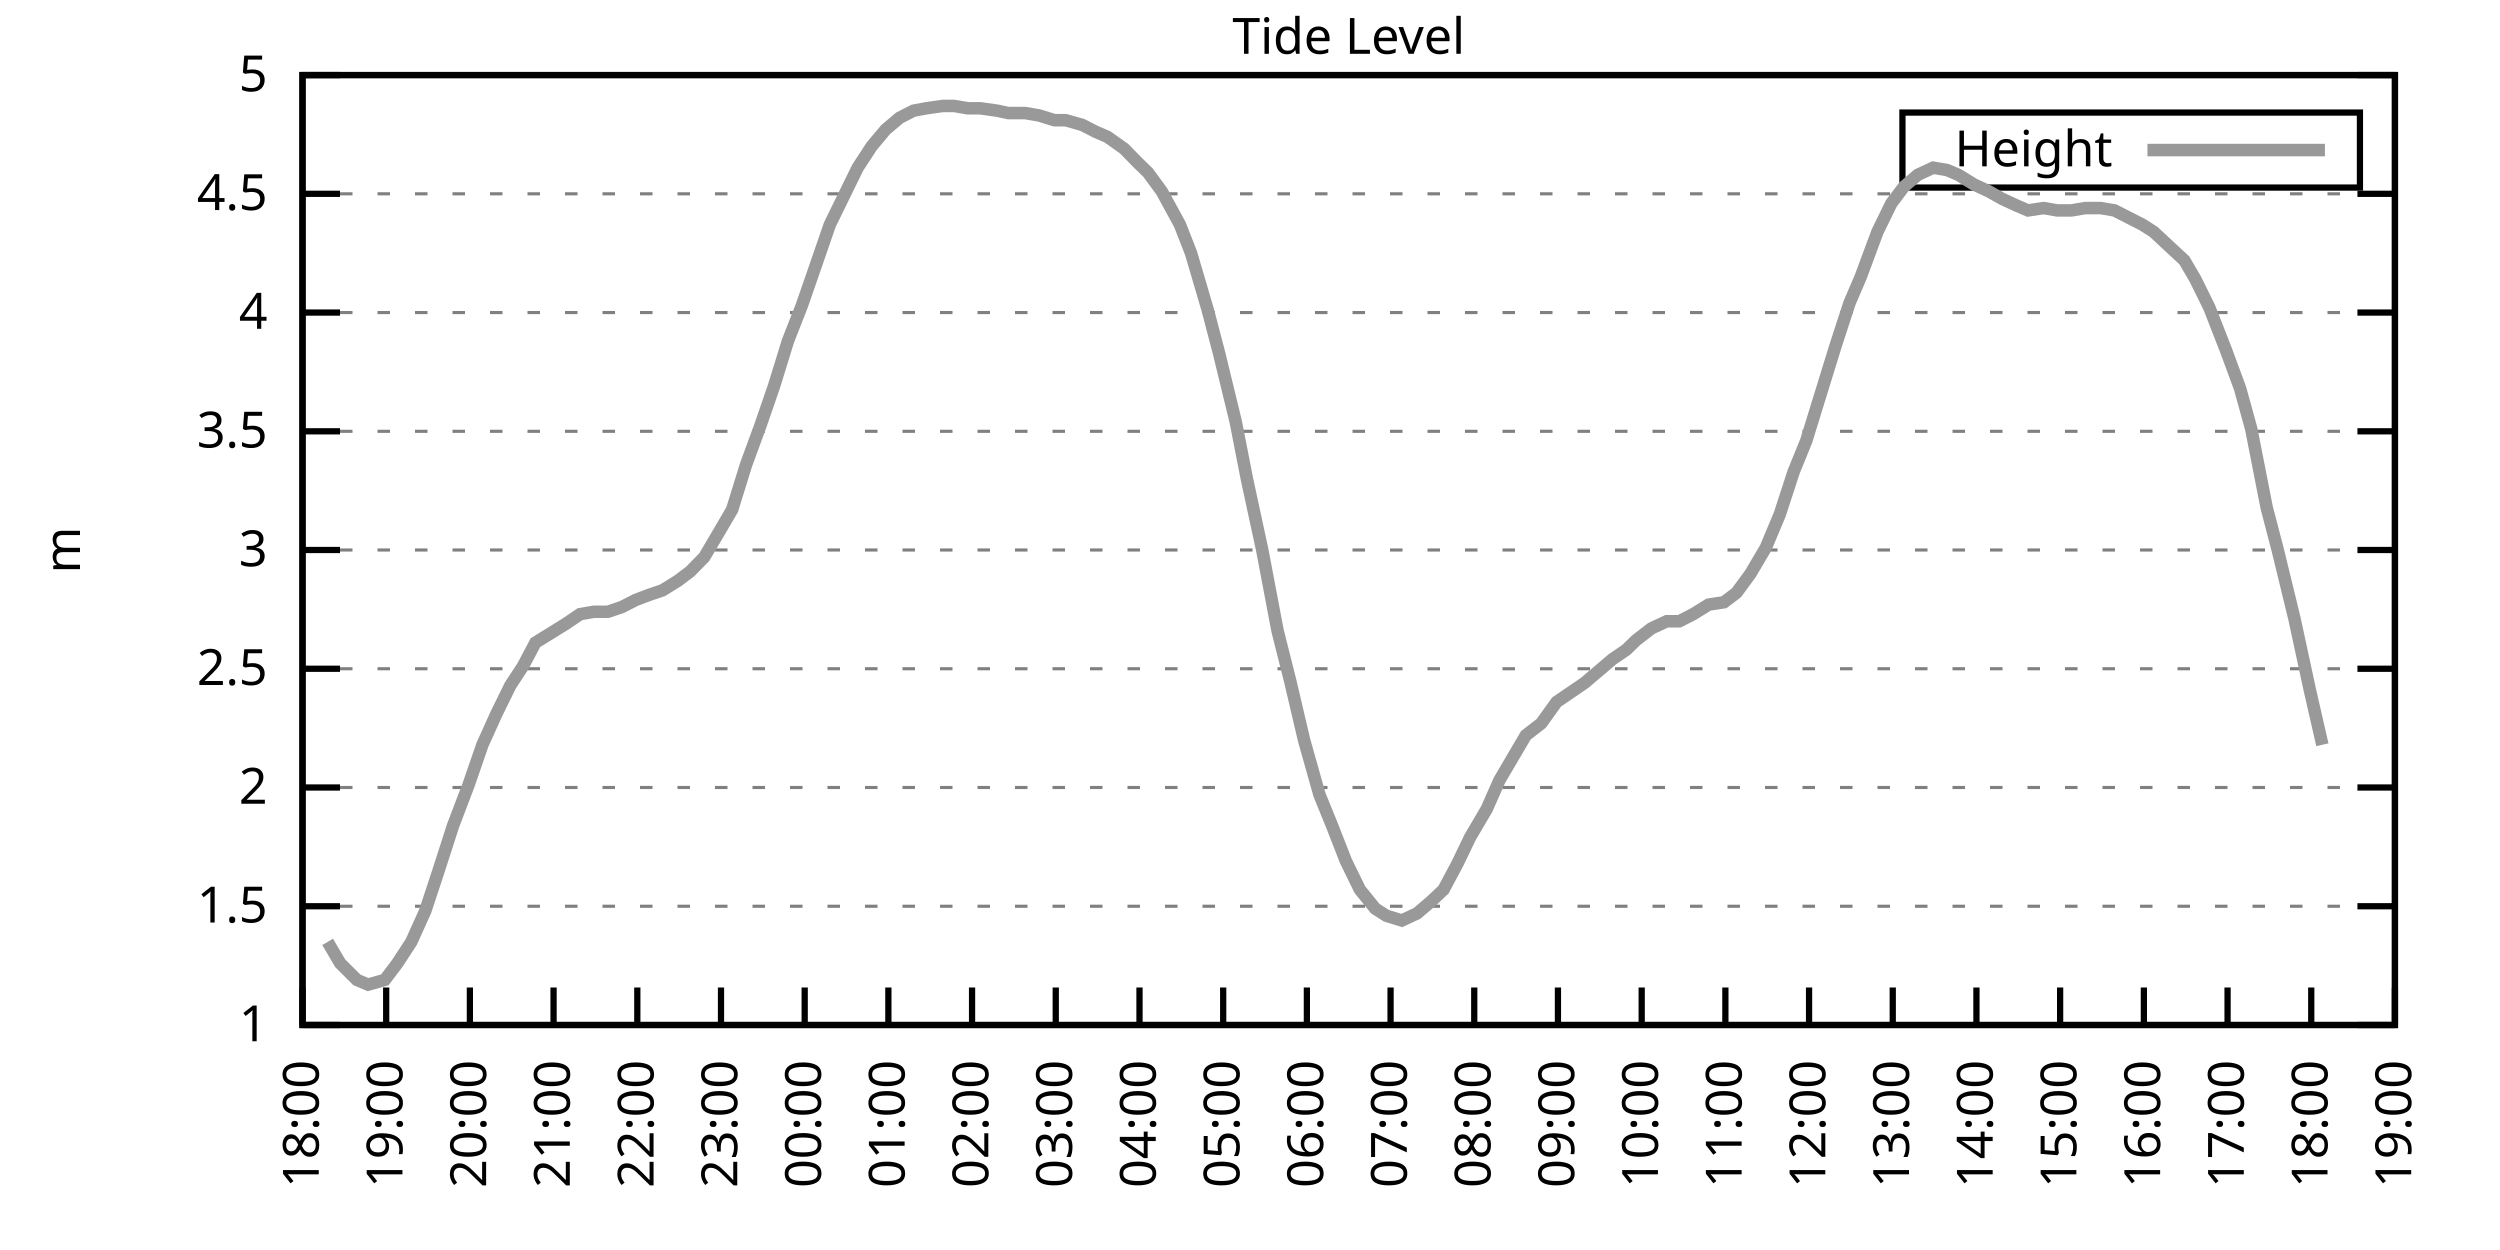
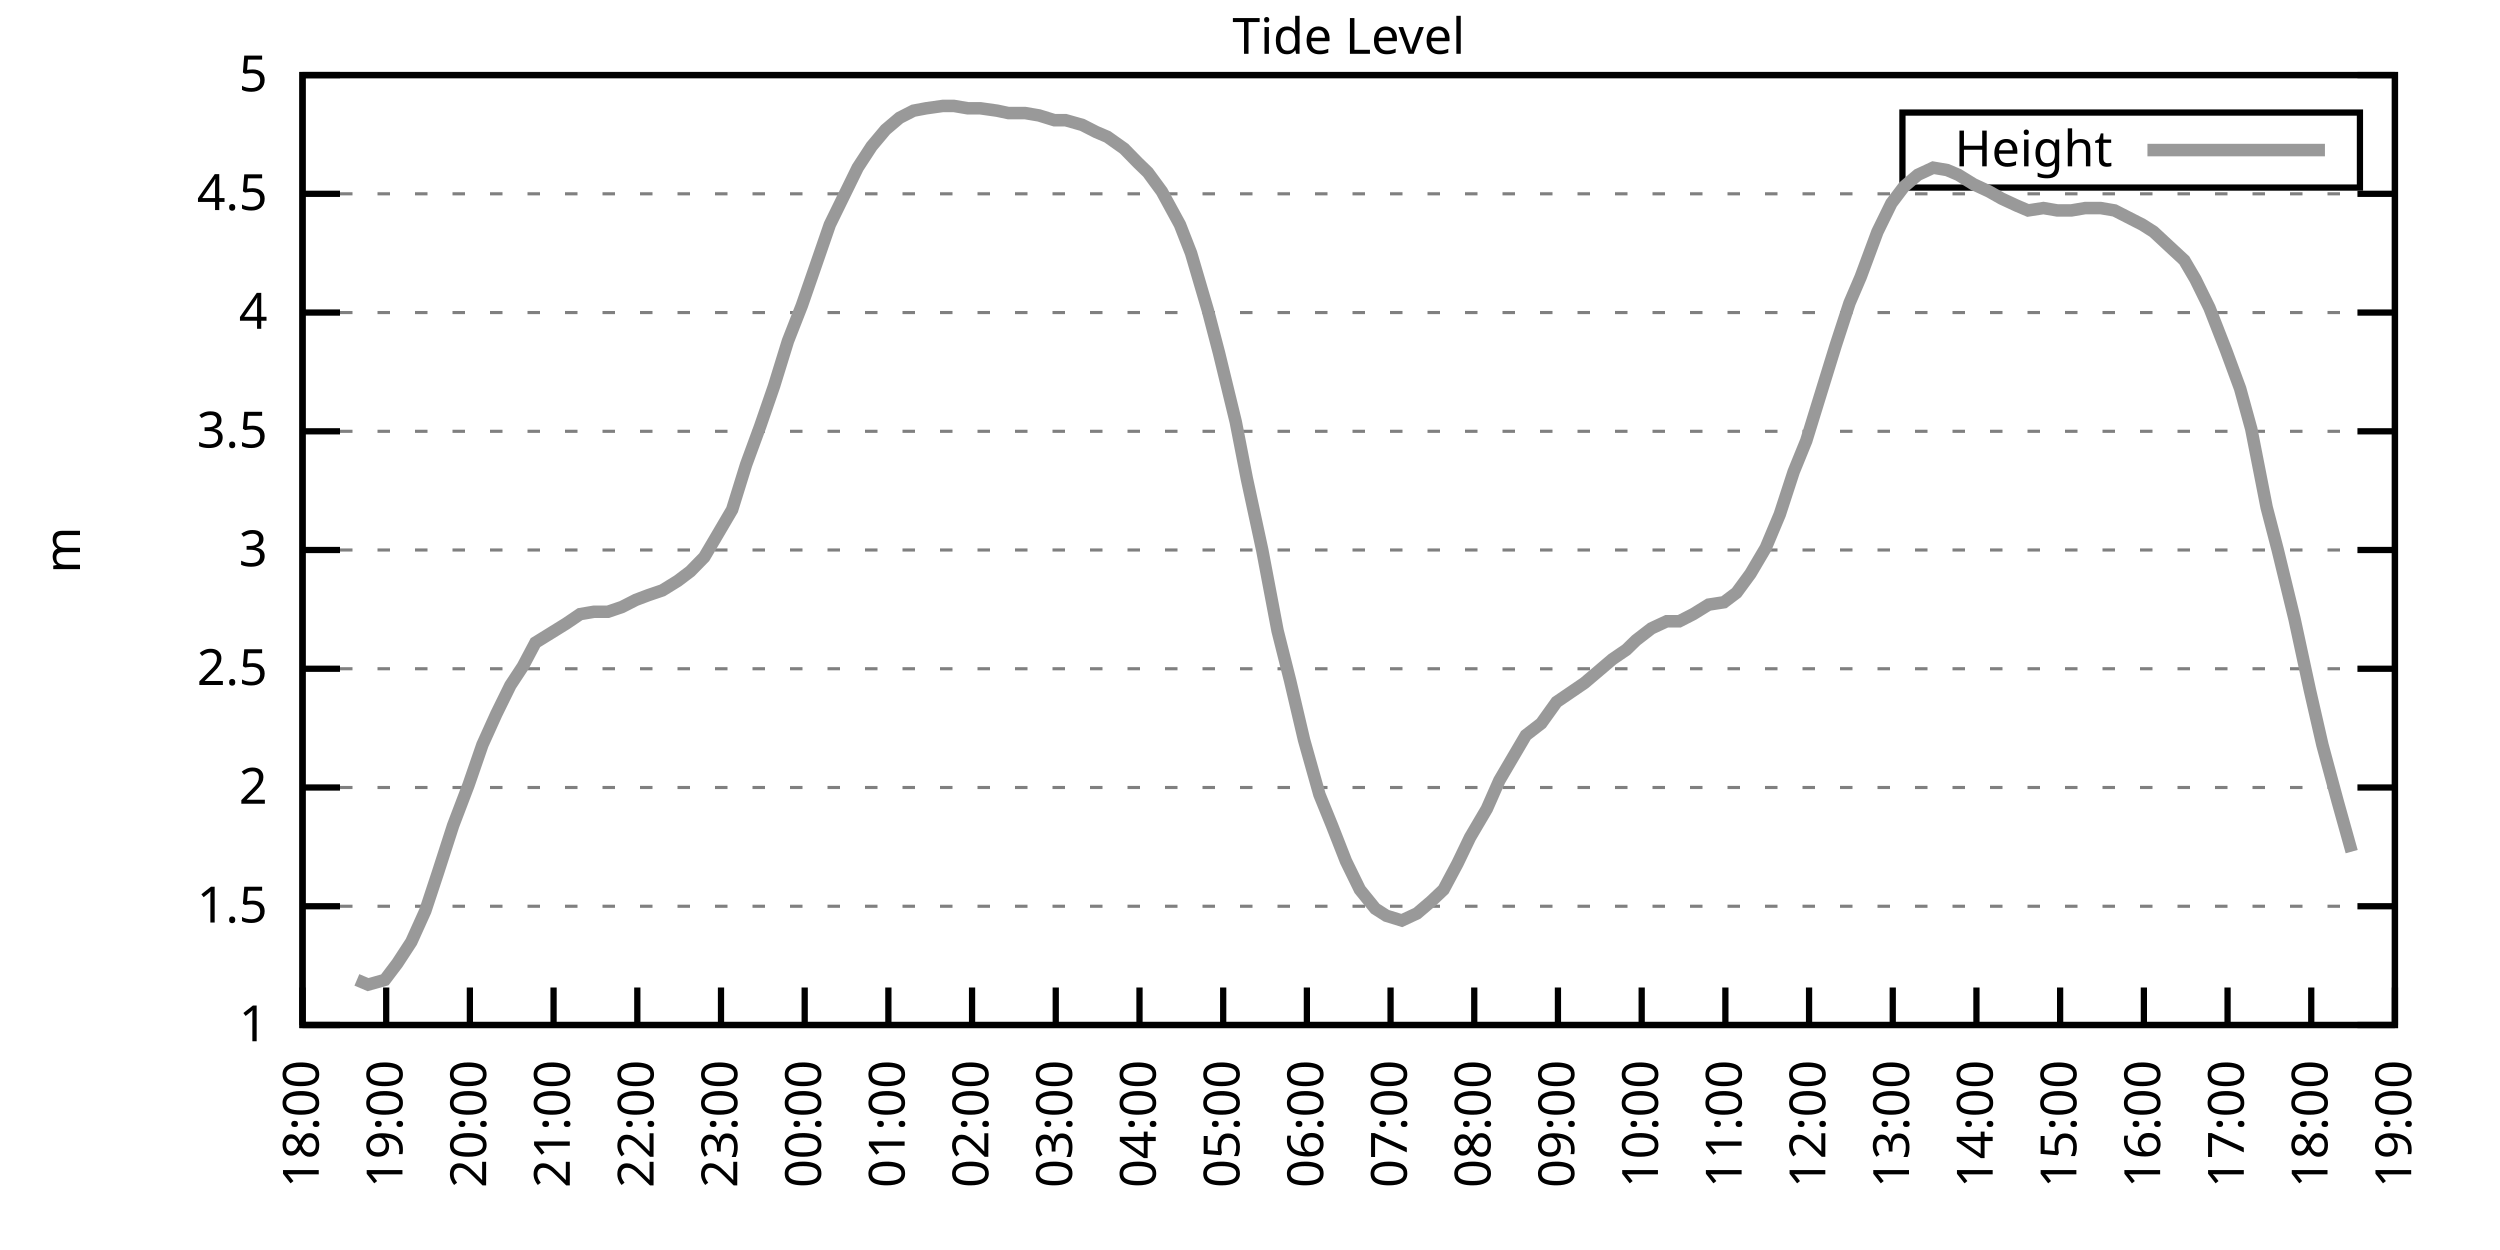
<svg xmlns="http://www.w3.org/2000/svg" xmlns:xlink="http://www.w3.org/1999/xlink" width="400" height="200" viewBox="0 0 400 200">
  <g id="gnuplot_canvas">
    <rect x="0" y="0" width="400" height="200" fill="none" />
    <defs>
      <circle id="gpDot" r="0.5" stroke-width="0.5" stroke="currentColor" />
      <path id="gpPt0" stroke-width="0.333" stroke="currentColor" d="M-1,0 h2 M0,-1 v2" />
      <path id="gpPt1" stroke-width="0.333" stroke="currentColor" d="M-1,-1 L1,1 M1,-1 L-1,1" />
      <path id="gpPt2" stroke-width="0.333" stroke="currentColor" d="M-1,0 L1,0 M0,-1 L0,1 M-1,-1 L1,1 M-1,1 L1,-1" />
      <rect id="gpPt3" stroke-width="0.333" stroke="currentColor" x="-1" y="-1" width="2" height="2" />
      <rect id="gpPt4" stroke-width="0.333" stroke="currentColor" fill="currentColor" x="-1" y="-1" width="2" height="2" />
      <circle id="gpPt5" stroke-width="0.333" stroke="currentColor" cx="0" cy="0" r="1" />
      <use xlink:href="#gpPt5" id="gpPt6" fill="currentColor" stroke="none" />
      <path id="gpPt7" stroke-width="0.333" stroke="currentColor" d="M0,-1.33 L-1.33,0.67 L1.33,0.67 z" />
      <use xlink:href="#gpPt7" id="gpPt8" fill="currentColor" stroke="none" />
      <use xlink:href="#gpPt7" id="gpPt9" stroke="currentColor" transform="rotate(180)" />
      <use xlink:href="#gpPt9" id="gpPt10" fill="currentColor" stroke="none" />
      <use xlink:href="#gpPt3" id="gpPt11" stroke="currentColor" transform="rotate(45)" />
      <use xlink:href="#gpPt11" id="gpPt12" fill="currentColor" stroke="none" />
      <path id="gpPt13" stroke-width="0.333" stroke="currentColor" d="M0,1.330 L1.265,0.411 L0.782,-1.067 L-0.782,-1.076 L-1.265,0.411 z" />
      <use xlink:href="#gpPt13" id="gpPt14" fill="currentColor" stroke="none" />
      <filter id="textbox" filterUnits="objectBoundingBox" x="0" y="0" height="1" width="1">
        <feFlood flood-color="white" flood-opacity="1" result="bgnd" />
        <feComposite in="SourceGraphic" in2="bgnd" operator="atop" />
      </filter>
      <filter id="greybox" filterUnits="objectBoundingBox" x="0" y="0" height="1" width="1">
        <feFlood flood-color="lightgrey" flood-opacity="1" result="grey" />
        <feComposite in="SourceGraphic" in2="grey" operator="atop" />
      </filter>
    </defs>
    <g fill="none" color="white" stroke="currentColor" stroke-width="1.00" stroke-linecap="butt" stroke-linejoin="miter">
</g>
    <g fill="none" color="black" stroke="currentColor" stroke-width="1.00" stroke-linecap="butt" stroke-linejoin="miter">
      <g stroke="none" shape-rendering="crispEdges">
        <polygon fill="rgb(255, 255, 255)" points="48.40,164.00 383.18,164.00 383.18,12.02 48.40,12.02 " />
      </g>
    </g>
    <g fill="none" color="black" stroke="currentColor" stroke-width="1.00" stroke-linecap="butt" stroke-linejoin="miter">
</g>
    <g fill="none" color="black" stroke="black" stroke-width="0.50" stroke-linecap="butt" stroke-linejoin="miter">
</g>
    <g fill="none" color="gray" stroke="currentColor" stroke-width="0.50" stroke-linecap="butt" stroke-linejoin="miter">
      <path stroke="gray" stroke-dasharray="2,4" class="gridline" d="M48.40,164.00 L383.19,164.00  " />
    </g>
    <g fill="none" color="gray" stroke="gray" stroke-width="1.00" stroke-linecap="butt" stroke-linejoin="miter">
</g>
    <g fill="none" color="black" stroke="currentColor" stroke-width="1.00" stroke-linecap="butt" stroke-linejoin="miter">
      <path stroke="black" d="M48.40,164.00 L54.40,164.00 M383.19,164.00 L377.19,164.00  " />
      <g transform="translate(42.80,166.60)" stroke="none" fill="black" font-family="Sans" font-size="8.00" text-anchor="end">
        <text>
          <tspan font-family="Sans"> 1</tspan>
        </text>
      </g>
    </g>
    <g fill="none" color="black" stroke="currentColor" stroke-width="1.00" stroke-linecap="butt" stroke-linejoin="miter">
</g>
    <g fill="none" color="black" stroke="black" stroke-width="0.50" stroke-linecap="butt" stroke-linejoin="miter">
</g>
    <g fill="none" color="gray" stroke="currentColor" stroke-width="0.50" stroke-linecap="butt" stroke-linejoin="miter">
      <path stroke="gray" stroke-dasharray="2,4" class="gridline" d="M48.40,145.00 L383.19,145.00  " />
    </g>
    <g fill="none" color="gray" stroke="gray" stroke-width="1.00" stroke-linecap="butt" stroke-linejoin="miter">
</g>
    <g fill="none" color="black" stroke="currentColor" stroke-width="1.00" stroke-linecap="butt" stroke-linejoin="miter">
      <path stroke="black" d="M48.40,145.00 L54.40,145.00 M383.19,145.00 L377.19,145.00  " />
      <g transform="translate(42.80,147.60)" stroke="none" fill="black" font-family="Sans" font-size="8.00" text-anchor="end">
        <text>
          <tspan font-family="Sans"> 1.5</tspan>
        </text>
      </g>
    </g>
    <g fill="none" color="black" stroke="currentColor" stroke-width="1.00" stroke-linecap="butt" stroke-linejoin="miter">
</g>
    <g fill="none" color="black" stroke="black" stroke-width="0.50" stroke-linecap="butt" stroke-linejoin="miter">
</g>
    <g fill="none" color="gray" stroke="currentColor" stroke-width="0.50" stroke-linecap="butt" stroke-linejoin="miter">
      <path stroke="gray" stroke-dasharray="2,4" class="gridline" d="M48.40,126.00 L383.19,126.00  " />
    </g>
    <g fill="none" color="gray" stroke="gray" stroke-width="1.00" stroke-linecap="butt" stroke-linejoin="miter">
</g>
    <g fill="none" color="black" stroke="currentColor" stroke-width="1.00" stroke-linecap="butt" stroke-linejoin="miter">
      <path stroke="black" d="M48.40,126.00 L54.40,126.00 M383.19,126.00 L377.19,126.00  " />
      <g transform="translate(42.80,128.60)" stroke="none" fill="black" font-family="Sans" font-size="8.00" text-anchor="end">
        <text>
          <tspan font-family="Sans"> 2</tspan>
        </text>
      </g>
    </g>
    <g fill="none" color="black" stroke="currentColor" stroke-width="1.00" stroke-linecap="butt" stroke-linejoin="miter">
</g>
    <g fill="none" color="black" stroke="black" stroke-width="0.50" stroke-linecap="butt" stroke-linejoin="miter">
</g>
    <g fill="none" color="gray" stroke="currentColor" stroke-width="0.50" stroke-linecap="butt" stroke-linejoin="miter">
      <path stroke="gray" stroke-dasharray="2,4" class="gridline" d="M48.40,107.00 L383.19,107.00  " />
    </g>
    <g fill="none" color="gray" stroke="gray" stroke-width="1.00" stroke-linecap="butt" stroke-linejoin="miter">
</g>
    <g fill="none" color="black" stroke="currentColor" stroke-width="1.00" stroke-linecap="butt" stroke-linejoin="miter">
      <path stroke="black" d="M48.40,107.00 L54.40,107.00 M383.19,107.00 L377.19,107.00  " />
      <g transform="translate(42.80,109.60)" stroke="none" fill="black" font-family="Sans" font-size="8.00" text-anchor="end">
        <text>
          <tspan font-family="Sans"> 2.5</tspan>
        </text>
      </g>
    </g>
    <g fill="none" color="black" stroke="currentColor" stroke-width="1.00" stroke-linecap="butt" stroke-linejoin="miter">
</g>
    <g fill="none" color="black" stroke="black" stroke-width="0.50" stroke-linecap="butt" stroke-linejoin="miter">
</g>
    <g fill="none" color="gray" stroke="currentColor" stroke-width="0.50" stroke-linecap="butt" stroke-linejoin="miter">
      <path stroke="gray" stroke-dasharray="2,4" class="gridline" d="M48.40,88.00 L383.19,88.00  " />
    </g>
    <g fill="none" color="gray" stroke="gray" stroke-width="1.00" stroke-linecap="butt" stroke-linejoin="miter">
</g>
    <g fill="none" color="black" stroke="currentColor" stroke-width="1.00" stroke-linecap="butt" stroke-linejoin="miter">
      <path stroke="black" d="M48.40,88.00 L54.40,88.00 M383.19,88.00 L377.19,88.00  " />
      <g transform="translate(42.80,90.60)" stroke="none" fill="black" font-family="Sans" font-size="8.00" text-anchor="end">
        <text>
          <tspan font-family="Sans"> 3</tspan>
        </text>
      </g>
    </g>
    <g fill="none" color="black" stroke="currentColor" stroke-width="1.00" stroke-linecap="butt" stroke-linejoin="miter">
</g>
    <g fill="none" color="black" stroke="black" stroke-width="0.50" stroke-linecap="butt" stroke-linejoin="miter">
</g>
    <g fill="none" color="gray" stroke="currentColor" stroke-width="0.50" stroke-linecap="butt" stroke-linejoin="miter">
      <path stroke="gray" stroke-dasharray="2,4" class="gridline" d="M48.40,69.01 L383.19,69.01  " />
    </g>
    <g fill="none" color="gray" stroke="gray" stroke-width="1.00" stroke-linecap="butt" stroke-linejoin="miter">
</g>
    <g fill="none" color="black" stroke="currentColor" stroke-width="1.00" stroke-linecap="butt" stroke-linejoin="miter">
      <path stroke="black" d="M48.40,69.01 L54.40,69.01 M383.19,69.01 L377.19,69.01  " />
      <g transform="translate(42.80,71.61)" stroke="none" fill="black" font-family="Sans" font-size="8.00" text-anchor="end">
        <text>
          <tspan font-family="Sans"> 3.5</tspan>
        </text>
      </g>
    </g>
    <g fill="none" color="black" stroke="currentColor" stroke-width="1.00" stroke-linecap="butt" stroke-linejoin="miter">
</g>
    <g fill="none" color="black" stroke="black" stroke-width="0.50" stroke-linecap="butt" stroke-linejoin="miter">
</g>
    <g fill="none" color="gray" stroke="currentColor" stroke-width="0.50" stroke-linecap="butt" stroke-linejoin="miter">
      <path stroke="gray" stroke-dasharray="2,4" class="gridline" d="M48.40,50.01 L383.19,50.01  " />
    </g>
    <g fill="none" color="gray" stroke="gray" stroke-width="1.00" stroke-linecap="butt" stroke-linejoin="miter">
</g>
    <g fill="none" color="black" stroke="currentColor" stroke-width="1.00" stroke-linecap="butt" stroke-linejoin="miter">
      <path stroke="black" d="M48.40,50.01 L54.40,50.01 M383.19,50.01 L377.19,50.01  " />
      <g transform="translate(42.80,52.61)" stroke="none" fill="black" font-family="Sans" font-size="8.00" text-anchor="end">
        <text>
          <tspan font-family="Sans"> 4</tspan>
        </text>
      </g>
    </g>
    <g fill="none" color="black" stroke="currentColor" stroke-width="1.00" stroke-linecap="butt" stroke-linejoin="miter">
</g>
    <g fill="none" color="black" stroke="black" stroke-width="0.50" stroke-linecap="butt" stroke-linejoin="miter">
</g>
    <g fill="none" color="gray" stroke="currentColor" stroke-width="0.50" stroke-linecap="butt" stroke-linejoin="miter">
      <path stroke="gray" stroke-dasharray="2,4" class="gridline" d="M48.40,31.01 L383.19,31.01  " />
    </g>
    <g fill="none" color="gray" stroke="gray" stroke-width="1.00" stroke-linecap="butt" stroke-linejoin="miter">
</g>
    <g fill="none" color="black" stroke="currentColor" stroke-width="1.00" stroke-linecap="butt" stroke-linejoin="miter">
      <path stroke="black" d="M48.40,31.01 L54.40,31.01 M383.19,31.01 L377.19,31.01  " />
      <g transform="translate(42.80,33.61)" stroke="none" fill="black" font-family="Sans" font-size="8.00" text-anchor="end">
        <text>
          <tspan font-family="Sans"> 4.5</tspan>
        </text>
      </g>
    </g>
    <g fill="none" color="black" stroke="currentColor" stroke-width="1.00" stroke-linecap="butt" stroke-linejoin="miter">
</g>
    <g fill="none" color="black" stroke="black" stroke-width="0.50" stroke-linecap="butt" stroke-linejoin="miter">
</g>
    <g fill="none" color="gray" stroke="currentColor" stroke-width="0.50" stroke-linecap="butt" stroke-linejoin="miter">
      <path stroke="gray" stroke-dasharray="2,4" class="gridline" d="M48.40,12.01 L383.19,12.01  " />
    </g>
    <g fill="none" color="gray" stroke="gray" stroke-width="1.00" stroke-linecap="butt" stroke-linejoin="miter">
</g>
    <g fill="none" color="black" stroke="currentColor" stroke-width="1.00" stroke-linecap="butt" stroke-linejoin="miter">
      <path stroke="black" d="M48.40,12.01 L54.40,12.01 M383.19,12.01 L377.19,12.01  " />
      <g transform="translate(42.80,14.61)" stroke="none" fill="black" font-family="Sans" font-size="8.00" text-anchor="end">
        <text>
          <tspan font-family="Sans"> 5</tspan>
        </text>
      </g>
    </g>
    <g fill="none" color="black" stroke="currentColor" stroke-width="1.00" stroke-linecap="butt" stroke-linejoin="miter">
      <path stroke="black" d="M48.40,164.00 L48.40,158.00  " />
      <g transform="translate(51.00,169.60) rotate(270.00)" stroke="none" fill="black" font-family="Sans" font-size="8.00" text-anchor="end">
        <text>
          <tspan font-family="Sans">18:00</tspan>
        </text>
      </g>
    </g>
    <g fill="none" color="black" stroke="currentColor" stroke-width="1.00" stroke-linecap="butt" stroke-linejoin="miter">
      <path stroke="black" d="M61.79,164.00 L61.79,158.00  " />
      <g transform="translate(64.39,169.60) rotate(270.00)" stroke="none" fill="black" font-family="Sans" font-size="8.00" text-anchor="end">
        <text>
          <tspan font-family="Sans">19:00</tspan>
        </text>
      </g>
    </g>
    <g fill="none" color="black" stroke="currentColor" stroke-width="1.00" stroke-linecap="butt" stroke-linejoin="miter">
      <path stroke="black" d="M75.18,164.00 L75.18,158.00  " />
      <g transform="translate(77.78,169.60) rotate(270.00)" stroke="none" fill="black" font-family="Sans" font-size="8.00" text-anchor="end">
        <text>
          <tspan font-family="Sans">20:00</tspan>
        </text>
      </g>
    </g>
    <g fill="none" color="black" stroke="currentColor" stroke-width="1.00" stroke-linecap="butt" stroke-linejoin="miter">
      <path stroke="black" d="M88.57,164.00 L88.57,158.00  " />
      <g transform="translate(91.17,169.60) rotate(270.00)" stroke="none" fill="black" font-family="Sans" font-size="8.00" text-anchor="end">
        <text>
          <tspan font-family="Sans">21:00</tspan>
        </text>
      </g>
    </g>
    <g fill="none" color="black" stroke="currentColor" stroke-width="1.00" stroke-linecap="butt" stroke-linejoin="miter">
      <path stroke="black" d="M101.97,164.00 L101.97,158.00  " />
      <g transform="translate(104.57,169.60) rotate(270.00)" stroke="none" fill="black" font-family="Sans" font-size="8.00" text-anchor="end">
        <text>
          <tspan font-family="Sans">22:00</tspan>
        </text>
      </g>
    </g>
    <g fill="none" color="black" stroke="currentColor" stroke-width="1.00" stroke-linecap="butt" stroke-linejoin="miter">
      <path stroke="black" d="M115.36,164.00 L115.36,158.00  " />
      <g transform="translate(117.96,169.60) rotate(270.00)" stroke="none" fill="black" font-family="Sans" font-size="8.00" text-anchor="end">
        <text>
          <tspan font-family="Sans">23:00</tspan>
        </text>
      </g>
    </g>
    <g fill="none" color="black" stroke="currentColor" stroke-width="1.00" stroke-linecap="butt" stroke-linejoin="miter">
      <path stroke="black" d="M128.75,164.00 L128.75,158.00  " />
      <g transform="translate(131.35,169.60) rotate(270.00)" stroke="none" fill="black" font-family="Sans" font-size="8.00" text-anchor="end">
        <text>
          <tspan font-family="Sans">00:00</tspan>
        </text>
      </g>
    </g>
    <g fill="none" color="black" stroke="currentColor" stroke-width="1.00" stroke-linecap="butt" stroke-linejoin="miter">
      <path stroke="black" d="M142.14,164.00 L142.14,158.00  " />
      <g transform="translate(144.74,169.60) rotate(270.00)" stroke="none" fill="black" font-family="Sans" font-size="8.00" text-anchor="end">
        <text>
          <tspan font-family="Sans">01:00</tspan>
        </text>
      </g>
    </g>
    <g fill="none" color="black" stroke="currentColor" stroke-width="1.00" stroke-linecap="butt" stroke-linejoin="miter">
      <path stroke="black" d="M155.53,164.00 L155.53,158.00  " />
      <g transform="translate(158.13,169.60) rotate(270.00)" stroke="none" fill="black" font-family="Sans" font-size="8.00" text-anchor="end">
        <text>
          <tspan font-family="Sans">02:00</tspan>
        </text>
      </g>
    </g>
    <g fill="none" color="black" stroke="currentColor" stroke-width="1.00" stroke-linecap="butt" stroke-linejoin="miter">
      <path stroke="black" d="M168.92,164.00 L168.92,158.00  " />
      <g transform="translate(171.52,169.60) rotate(270.00)" stroke="none" fill="black" font-family="Sans" font-size="8.00" text-anchor="end">
        <text>
          <tspan font-family="Sans">03:00</tspan>
        </text>
      </g>
    </g>
    <g fill="none" color="black" stroke="currentColor" stroke-width="1.00" stroke-linecap="butt" stroke-linejoin="miter">
      <path stroke="black" d="M182.32,164.00 L182.32,158.00  " />
      <g transform="translate(184.92,169.60) rotate(270.00)" stroke="none" fill="black" font-family="Sans" font-size="8.00" text-anchor="end">
        <text>
          <tspan font-family="Sans">04:00</tspan>
        </text>
      </g>
    </g>
    <g fill="none" color="black" stroke="currentColor" stroke-width="1.00" stroke-linecap="butt" stroke-linejoin="miter">
      <path stroke="black" d="M195.71,164.00 L195.71,158.00  " />
      <g transform="translate(198.31,169.60) rotate(270.00)" stroke="none" fill="black" font-family="Sans" font-size="8.00" text-anchor="end">
        <text>
          <tspan font-family="Sans">05:00</tspan>
        </text>
      </g>
    </g>
    <g fill="none" color="black" stroke="currentColor" stroke-width="1.00" stroke-linecap="butt" stroke-linejoin="miter">
      <path stroke="black" d="M209.10,164.00 L209.10,158.00  " />
      <g transform="translate(211.70,169.60) rotate(270.00)" stroke="none" fill="black" font-family="Sans" font-size="8.00" text-anchor="end">
        <text>
          <tspan font-family="Sans">06:00</tspan>
        </text>
      </g>
    </g>
    <g fill="none" color="black" stroke="currentColor" stroke-width="1.00" stroke-linecap="butt" stroke-linejoin="miter">
      <path stroke="black" d="M222.49,164.00 L222.49,158.00  " />
      <g transform="translate(225.09,169.60) rotate(270.00)" stroke="none" fill="black" font-family="Sans" font-size="8.00" text-anchor="end">
        <text>
          <tspan font-family="Sans">07:00</tspan>
        </text>
      </g>
    </g>
    <g fill="none" color="black" stroke="currentColor" stroke-width="1.00" stroke-linecap="butt" stroke-linejoin="miter">
      <path stroke="black" d="M235.88,164.00 L235.88,158.00  " />
      <g transform="translate(238.48,169.60) rotate(270.00)" stroke="none" fill="black" font-family="Sans" font-size="8.00" text-anchor="end">
        <text>
          <tspan font-family="Sans">08:00</tspan>
        </text>
      </g>
    </g>
    <g fill="none" color="black" stroke="currentColor" stroke-width="1.00" stroke-linecap="butt" stroke-linejoin="miter">
      <path stroke="black" d="M249.27,164.00 L249.27,158.00  " />
      <g transform="translate(251.87,169.60) rotate(270.00)" stroke="none" fill="black" font-family="Sans" font-size="8.00" text-anchor="end">
        <text>
          <tspan font-family="Sans">09:00</tspan>
        </text>
      </g>
    </g>
    <g fill="none" color="black" stroke="currentColor" stroke-width="1.00" stroke-linecap="butt" stroke-linejoin="miter">
      <path stroke="black" d="M262.67,164.00 L262.67,158.00  " />
      <g transform="translate(265.27,169.60) rotate(270.00)" stroke="none" fill="black" font-family="Sans" font-size="8.00" text-anchor="end">
        <text>
          <tspan font-family="Sans">10:00</tspan>
        </text>
      </g>
    </g>
    <g fill="none" color="black" stroke="currentColor" stroke-width="1.00" stroke-linecap="butt" stroke-linejoin="miter">
      <path stroke="black" d="M276.06,164.00 L276.06,158.00  " />
      <g transform="translate(278.66,169.60) rotate(270.00)" stroke="none" fill="black" font-family="Sans" font-size="8.00" text-anchor="end">
        <text>
          <tspan font-family="Sans">11:00</tspan>
        </text>
      </g>
    </g>
    <g fill="none" color="black" stroke="currentColor" stroke-width="1.00" stroke-linecap="butt" stroke-linejoin="miter">
      <path stroke="black" d="M289.45,164.00 L289.45,158.00  " />
      <g transform="translate(292.05,169.60) rotate(270.00)" stroke="none" fill="black" font-family="Sans" font-size="8.00" text-anchor="end">
        <text>
          <tspan font-family="Sans">12:00</tspan>
        </text>
      </g>
    </g>
    <g fill="none" color="black" stroke="currentColor" stroke-width="1.00" stroke-linecap="butt" stroke-linejoin="miter">
      <path stroke="black" d="M302.84,164.00 L302.84,158.00  " />
      <g transform="translate(305.44,169.60) rotate(270.00)" stroke="none" fill="black" font-family="Sans" font-size="8.00" text-anchor="end">
        <text>
          <tspan font-family="Sans">13:00</tspan>
        </text>
      </g>
    </g>
    <g fill="none" color="black" stroke="currentColor" stroke-width="1.00" stroke-linecap="butt" stroke-linejoin="miter">
      <path stroke="black" d="M316.23,164.00 L316.23,158.00  " />
      <g transform="translate(318.83,169.60) rotate(270.00)" stroke="none" fill="black" font-family="Sans" font-size="8.00" text-anchor="end">
        <text>
          <tspan font-family="Sans">14:00</tspan>
        </text>
      </g>
    </g>
    <g fill="none" color="black" stroke="currentColor" stroke-width="1.00" stroke-linecap="butt" stroke-linejoin="miter">
      <path stroke="black" d="M329.62,164.00 L329.62,158.00  " />
      <g transform="translate(332.22,169.60) rotate(270.00)" stroke="none" fill="black" font-family="Sans" font-size="8.00" text-anchor="end">
        <text>
          <tspan font-family="Sans">15:00</tspan>
        </text>
      </g>
    </g>
    <g fill="none" color="black" stroke="currentColor" stroke-width="1.00" stroke-linecap="butt" stroke-linejoin="miter">
      <path stroke="black" d="M343.02,164.00 L343.02,158.00  " />
      <g transform="translate(345.62,169.60) rotate(270.00)" stroke="none" fill="black" font-family="Sans" font-size="8.00" text-anchor="end">
        <text>
          <tspan font-family="Sans">16:00</tspan>
        </text>
      </g>
    </g>
    <g fill="none" color="black" stroke="currentColor" stroke-width="1.00" stroke-linecap="butt" stroke-linejoin="miter">
      <path stroke="black" d="M356.41,164.00 L356.41,158.00  " />
      <g transform="translate(359.01,169.60) rotate(270.00)" stroke="none" fill="black" font-family="Sans" font-size="8.00" text-anchor="end">
        <text>
          <tspan font-family="Sans">17:00</tspan>
        </text>
      </g>
    </g>
    <g fill="none" color="black" stroke="currentColor" stroke-width="1.00" stroke-linecap="butt" stroke-linejoin="miter">
      <path stroke="black" d="M369.80,164.00 L369.80,158.00  " />
      <g transform="translate(372.40,169.60) rotate(270.00)" stroke="none" fill="black" font-family="Sans" font-size="8.00" text-anchor="end">
        <text>
          <tspan font-family="Sans">18:00</tspan>
        </text>
      </g>
    </g>
    <g fill="none" color="black" stroke="currentColor" stroke-width="1.00" stroke-linecap="butt" stroke-linejoin="miter">
      <path stroke="black" d="M383.19,164.00 L383.19,158.00  " />
      <g transform="translate(385.79,169.60) rotate(270.00)" stroke="none" fill="black" font-family="Sans" font-size="8.00" text-anchor="end">
        <text>
          <tspan font-family="Sans">19:00</tspan>
        </text>
      </g>
    </g>
    <g fill="none" color="black" stroke="currentColor" stroke-width="1.00" stroke-linecap="butt" stroke-linejoin="miter">
</g>
    <g fill="none" color="black" stroke="currentColor" stroke-width="1.00" stroke-linecap="butt" stroke-linejoin="miter">
      <path stroke="black" d="M48.40,12.01 L48.40,164.00 L383.19,164.00 L383.19,12.01 L48.40,12.01 Z  " />
    </g>
    <g fill="none" color="black" stroke="currentColor" stroke-width="1.00" stroke-linecap="butt" stroke-linejoin="miter">
</g>
    <g fill="none" color="black" stroke="currentColor" stroke-width="1.00" stroke-linecap="butt" stroke-linejoin="miter">
      <path stroke="black" d="M304.39,30.01 L304.39,18.01 L377.59,18.01 L377.59,30.01 L304.39,30.01 Z  " />
    </g>
    <g id="Tide_level_plot_1">
      <g fill="none" color="white" stroke="black" stroke-width="2.00" stroke-linecap="butt" stroke-linejoin="miter">
</g>
      <g fill="none" color="black" stroke="currentColor" stroke-width="2.00" stroke-linecap="butt" stroke-linejoin="miter">
        <g transform="translate(337.99,26.61)" stroke="none" fill="black" font-family="Sans" font-size="8.00" text-anchor="end">
          <text>
            <tspan font-family="Sans">Height</tspan>
          </text>
        </g>
      </g>
      <g fill="none" color="black" stroke="currentColor" stroke-width="2.00" stroke-linecap="butt" stroke-linejoin="miter">
-         <path stroke="rgb(153, 153, 153)" d="M343.59,24.01 L371.99,24.01 M52.42,150.70 L54.43,154.12 L57.10,156.78 L58.89,157.54 L61.57,156.78 L63.58,154.12   L65.81,150.70 L68.04,145.76 L70.05,139.68 L72.50,132.08 L74.96,125.62 L77.19,119.16 L79.42,114.22 L81.66,109.66   L83.66,106.62 L85.67,102.82 L88.13,101.30 L90.58,99.78 L92.82,98.26 L95.05,97.88 L97.28,97.88 L99.51,97.12   L101.74,95.98 L103.75,95.22 L105.98,94.46 L108.44,92.94 L110.45,91.42 L112.68,89.14 L114.69,85.73 L117.14,81.55   L119.38,74.33 L121.61,68.25 L123.84,61.79 L126.07,54.57 L128.30,48.87 L130.54,42.41 L132.77,35.95 L135.00,31.39   L137.23,26.83 L139.46,23.41 L141.69,20.75 L143.93,18.85 L146.16,17.71 L148.17,17.33 L150.85,16.95 L152.63,16.95   L154.86,17.33 L156.87,17.33 L159.55,17.71 L161.34,18.09 L164.01,18.09 L166.25,18.47 L168.70,19.23 L170.49,19.23   L173.17,19.99 L175.40,21.13 L177.18,21.89 L179.86,23.79 L182.09,26.07 L183.66,27.59 L185.89,30.63 L188.79,35.95   L190.57,40.51 L193.25,49.63 L195.04,56.47 L197.72,67.49 L199.50,76.61 L201.96,88.00 L204.41,100.92 L206.42,108.90   L208.65,118.40 L211.11,127.14 L213.12,132.08 L215.35,137.78 L217.58,142.34 L220.04,145.38 L221.82,146.52 L224.28,147.28   L226.73,146.14 L228.96,144.24 L230.97,142.34 L233.20,138.16 L235.21,133.98 L237.89,129.42 L239.90,124.86 L242.13,121.06   L244.14,117.64 L246.60,115.74 L249.05,112.32 L251.28,110.80 L253.51,109.28 L255.75,107.38 L257.98,105.48 L260.21,103.96   L261.77,102.44 L264.23,100.54 L266.68,99.40 L268.69,99.40 L270.92,98.26 L273.38,96.74 L275.83,96.36 L277.84,94.84   L280.07,91.80 L282.53,87.63 L284.76,82.31 L286.99,75.47 L289.00,70.53 L291.46,62.55 L293.69,55.33 L295.92,48.49   L297.71,44.31 L300.39,37.09 L302.62,32.53 L304.63,29.87 L306.86,27.97 L309.31,26.83 L311.54,27.21 L313.33,27.97   L315.79,29.49 L318.24,30.63 L320.25,31.77 L322.70,32.91 L324.49,33.67 L326.95,33.29 L329.18,33.67 L331.41,33.67   L333.64,33.29 L336.10,33.29 L338.33,33.67 L340.56,34.81 L342.79,35.95 L344.58,37.09 L347.03,39.37 L349.49,41.65   L351.27,44.69 L353.51,49.25 L356.18,56.09 L358.42,62.17 L360.20,68.63 L362.66,81.17 L364.44,88.00 L367.12,99.02   L369.58,110.42 L371.58,119.16  " />
+         <path stroke="rgb(153, 153, 153)" d="M343.59,24.01 L371.99,24.01 M57.10,156.78 L58.89,157.54 L61.57,156.78 L63.58,154.12 L65.81,150.70 L68.04,145.76   L70.05,139.68 L72.50,132.08 L74.96,125.62 L77.19,119.16 L79.42,114.22 L81.66,109.66 L83.66,106.62 L85.67,102.82   L88.13,101.30 L90.58,99.78 L92.82,98.26 L95.05,97.88 L97.28,97.88 L99.51,97.12 L101.74,95.98 L103.75,95.22   L105.98,94.46 L108.44,92.94 L110.45,91.42 L112.68,89.14 L114.69,85.73 L117.14,81.55 L119.38,74.33 L121.61,68.25   L123.84,61.79 L126.07,54.57 L128.30,48.87 L130.54,42.41 L132.77,35.95 L135.00,31.39 L137.23,26.83 L139.46,23.41   L141.69,20.75 L143.93,18.85 L146.16,17.71 L148.17,17.33 L150.85,16.95 L152.63,16.95 L154.86,17.33 L156.87,17.33   L159.55,17.71 L161.34,18.09 L164.01,18.09 L166.25,18.47 L168.70,19.23 L170.49,19.23 L173.17,19.99 L175.40,21.13   L177.18,21.89 L179.86,23.79 L182.09,26.07 L183.66,27.59 L185.89,30.63 L188.79,35.95 L190.57,40.51 L193.25,49.63   L195.04,56.47 L197.72,67.49 L199.50,76.61 L201.96,88.00 L204.41,100.92 L206.42,108.90 L208.65,118.40 L211.11,127.14   L213.12,132.08 L215.35,137.78 L217.58,142.34 L220.04,145.38 L221.82,146.52 L224.28,147.28 L226.73,146.14 L228.96,144.24   L230.97,142.34 L233.20,138.16 L235.21,133.98 L237.89,129.42 L239.90,124.86 L242.13,121.06 L244.14,117.64 L246.60,115.74   L249.05,112.32 L251.28,110.80 L253.51,109.28 L255.75,107.38 L257.98,105.48 L260.21,103.96 L261.77,102.44 L264.23,100.54   L266.68,99.40 L268.69,99.40 L270.92,98.26 L273.38,96.74 L275.83,96.36 L277.84,94.84 L280.07,91.80 L282.53,87.63   L284.76,82.31 L286.99,75.47 L289.00,70.53 L291.46,62.55 L293.69,55.33 L295.92,48.49 L297.71,44.31 L300.39,37.09   L302.62,32.53 L304.63,29.87 L306.86,27.97 L309.31,26.83 L311.54,27.21 L313.33,27.97 L315.79,29.49 L318.24,30.63   L320.25,31.77 L322.70,32.91 L324.49,33.67 L326.95,33.29 L329.18,33.67 L331.41,33.67 L333.64,33.29 L336.10,33.29   L338.33,33.67 L340.56,34.81 L342.79,35.95 L344.58,37.09 L347.03,39.37 L349.49,41.65 L351.27,44.69 L353.51,49.25   L356.18,56.09 L358.42,62.17 L360.20,68.63 L362.66,81.17 L364.44,88.00 L367.12,99.02 L369.58,110.42 L371.58,119.16   L374.04,128.28 L376.27,136.26  " />
      </g>
    </g>
    <g fill="none" color="black" stroke="currentColor" stroke-width="2.00" stroke-linecap="butt" stroke-linejoin="miter">
</g>
    <g fill="none" color="black" stroke="black" stroke-width="1.00" stroke-linecap="butt" stroke-linejoin="miter">
</g>
    <g fill="none" color="black" stroke="currentColor" stroke-width="1.00" stroke-linecap="butt" stroke-linejoin="miter">
      <path stroke="black" d="M48.40,12.01 L48.40,164.00 L383.19,164.00 L383.19,12.01 L48.40,12.01 Z  " />
      <g transform="translate(12.80,88.01) rotate(270.00)" stroke="none" fill="black" font-family="Sans" font-size="8.00" text-anchor="middle">
        <text>
          <tspan font-family="Sans">m</tspan>
        </text>
      </g>
    </g>
    <g fill="none" color="black" stroke="currentColor" stroke-width="1.00" stroke-linecap="butt" stroke-linejoin="miter">
</g>
    <g fill="none" color="black" stroke="currentColor" stroke-width="1.00" stroke-linecap="butt" stroke-linejoin="miter">
      <g transform="translate(215.79,8.61)" stroke="none" fill="black" font-family="Sans" font-size="8.00" text-anchor="middle">
        <text>
          <tspan font-family="Sans">Tide Level</tspan>
        </text>
      </g>
    </g>
    <g fill="none" color="black" stroke="currentColor" stroke-width="1.00" stroke-linecap="butt" stroke-linejoin="miter">
</g>
  </g>
</svg>
